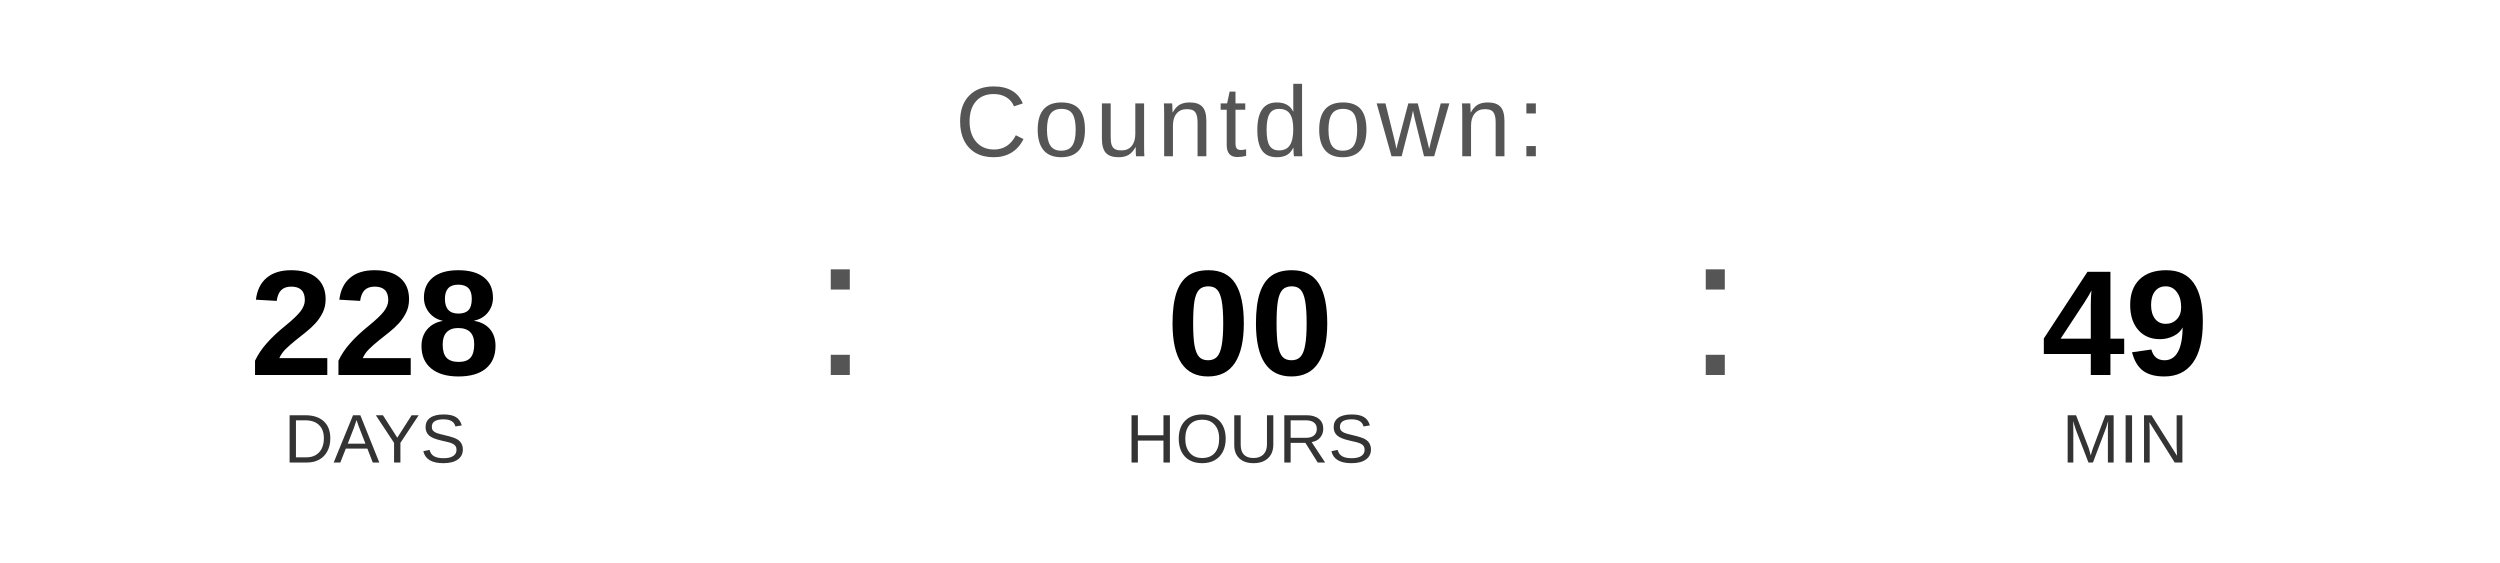
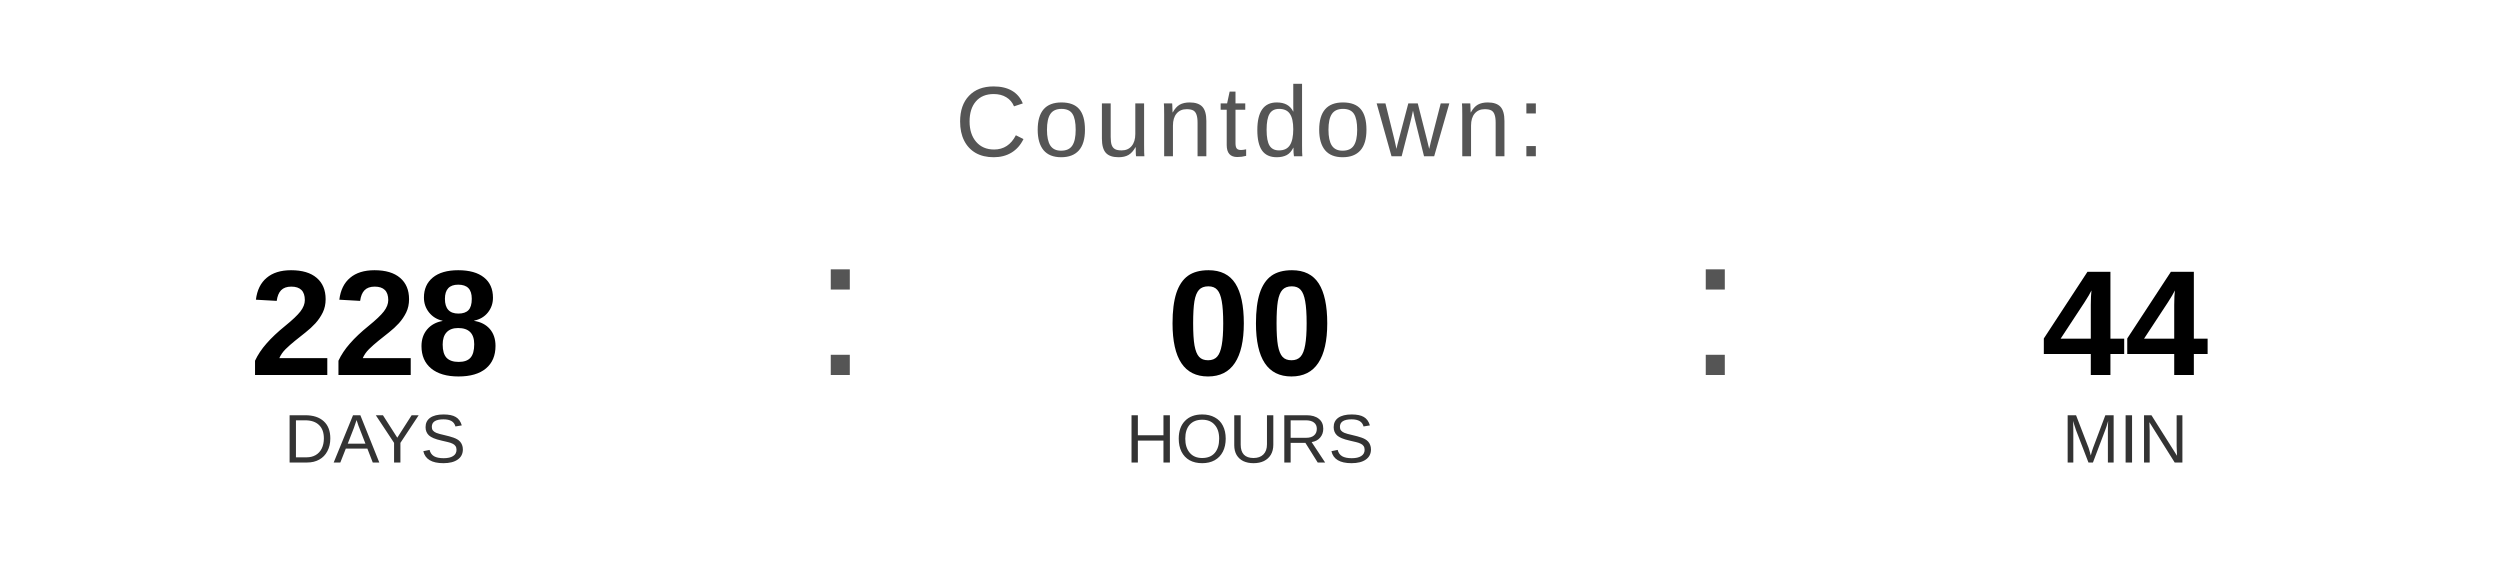
<svg xmlns="http://www.w3.org/2000/svg" width="400" height="90" viewBox="0 0 400 90">
  <text x="200" y="25" font-family="Arial, Helvetica, sans-serif" font-size="16" fill="#555555" text-anchor="middle" letter-spacing="1">
    Countdown:
  </text>
  <text x="60" y="60" font-family="Arial, Helvetica, sans-serif" font-size="24" font-weight="bold" fill="#000000" text-anchor="middle">228</text>
  <text x="60" y="74" font-family="Arial, Helvetica, sans-serif" font-size="11" fill="#333333" text-anchor="middle">DAYS</text>
  <text x="130" y="60" font-family="Arial, sans-serif" font-size="32" fill="#555555">:</text>
  <text x="200" y="60" font-family="Arial, Helvetica, sans-serif" font-size="24" font-weight="bold" fill="#000000" text-anchor="middle">00</text>
  <text x="200" y="74" font-family="Arial, Helvetica, sans-serif" font-size="11" fill="#333333" text-anchor="middle">HOURS</text>
  <text x="270" y="60" font-family="Arial, sans-serif" font-size="32" fill="#555555">:</text>
-   <text x="340" y="60" font-family="Arial, Helvetica, sans-serif" font-size="24" font-weight="bold" fill="#000000" text-anchor="middle">49</text>
+   <text x="340" y="60" font-family="Arial, Helvetica, sans-serif" font-size="24" font-weight="bold" fill="#000000" text-anchor="middle">44</text>
  <text x="340" y="74" font-family="Arial, Helvetica, sans-serif" font-size="11" fill="#333333" text-anchor="middle">MIN</text>
</svg>
